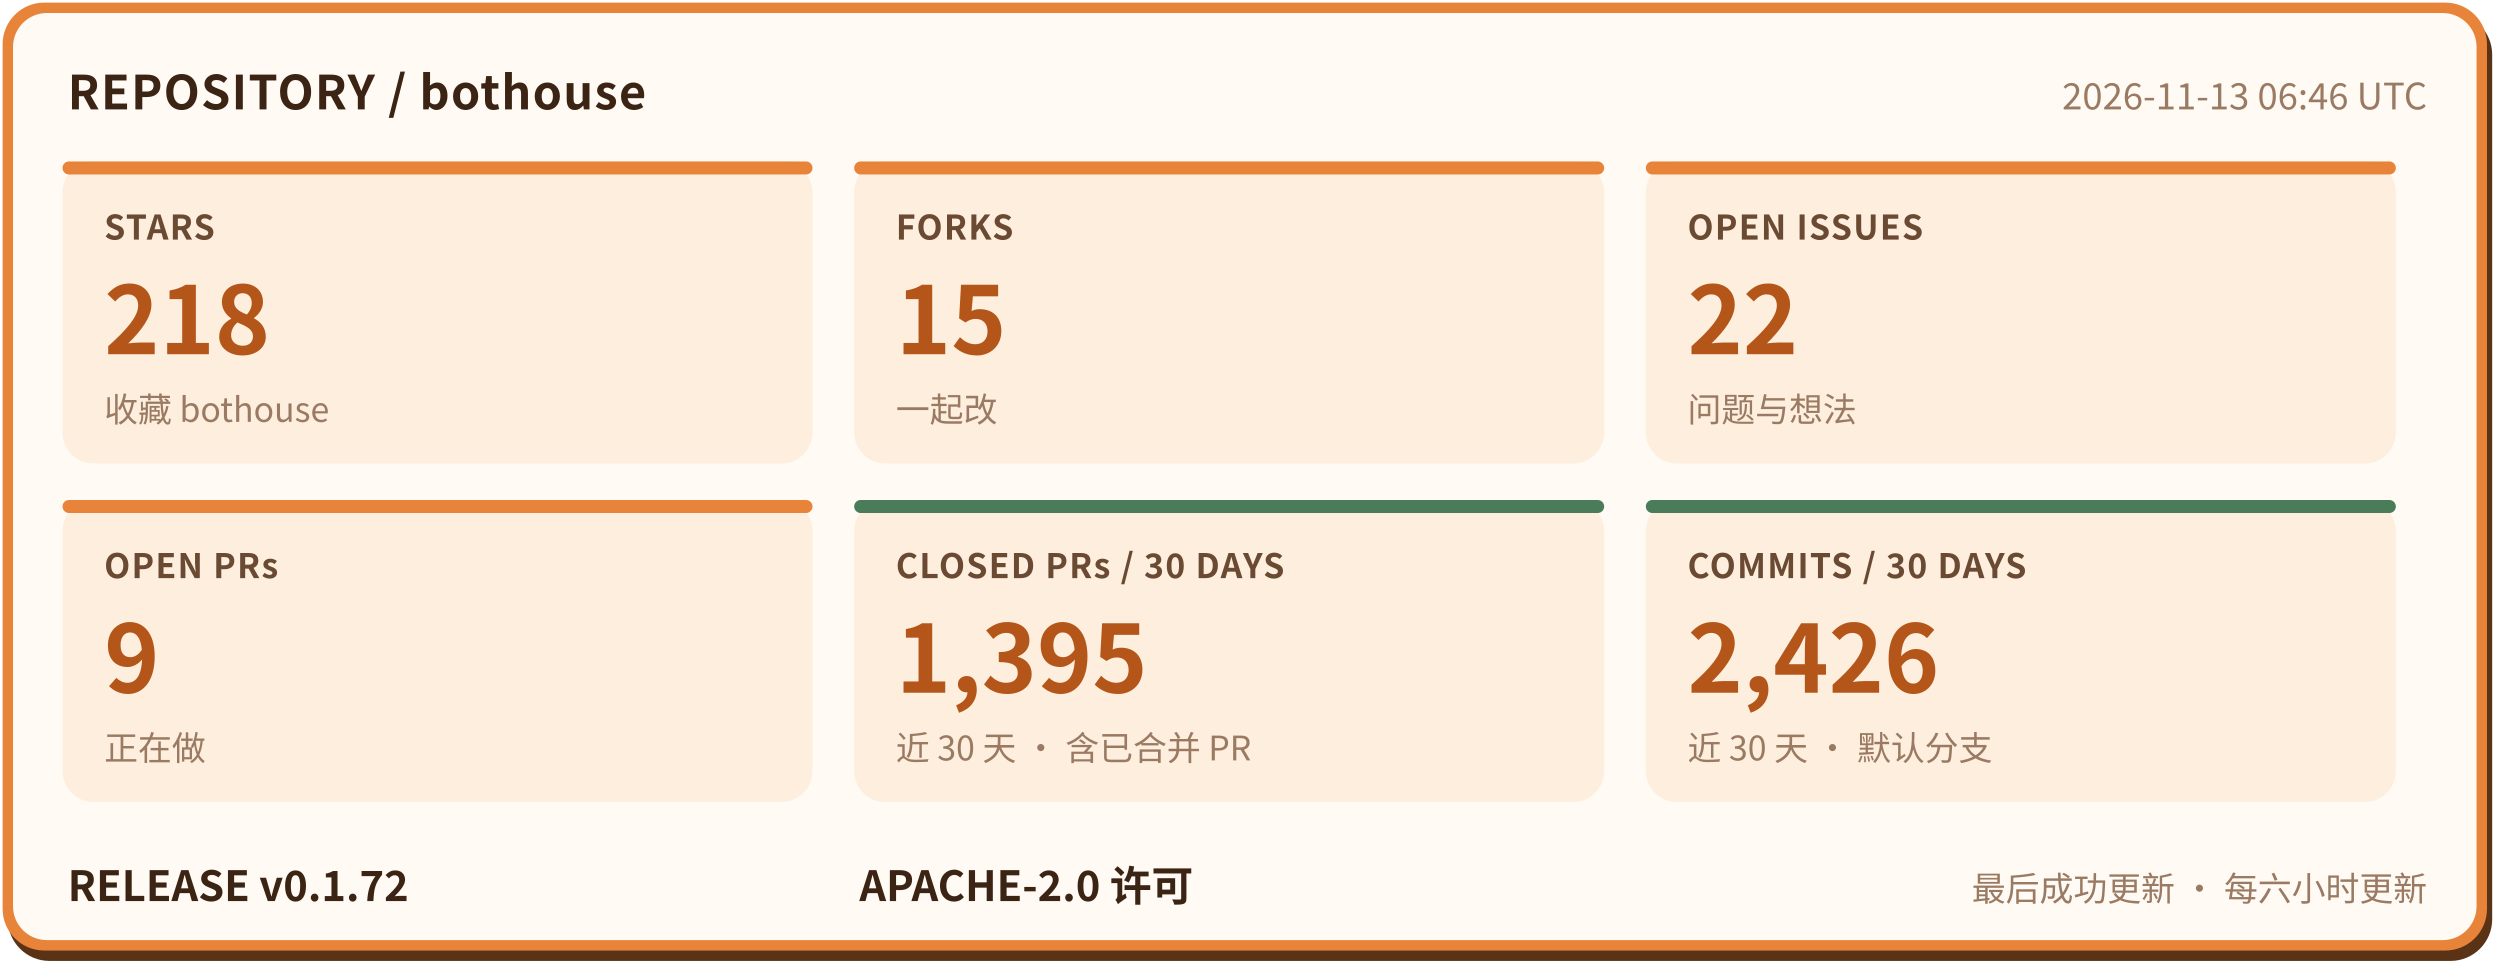
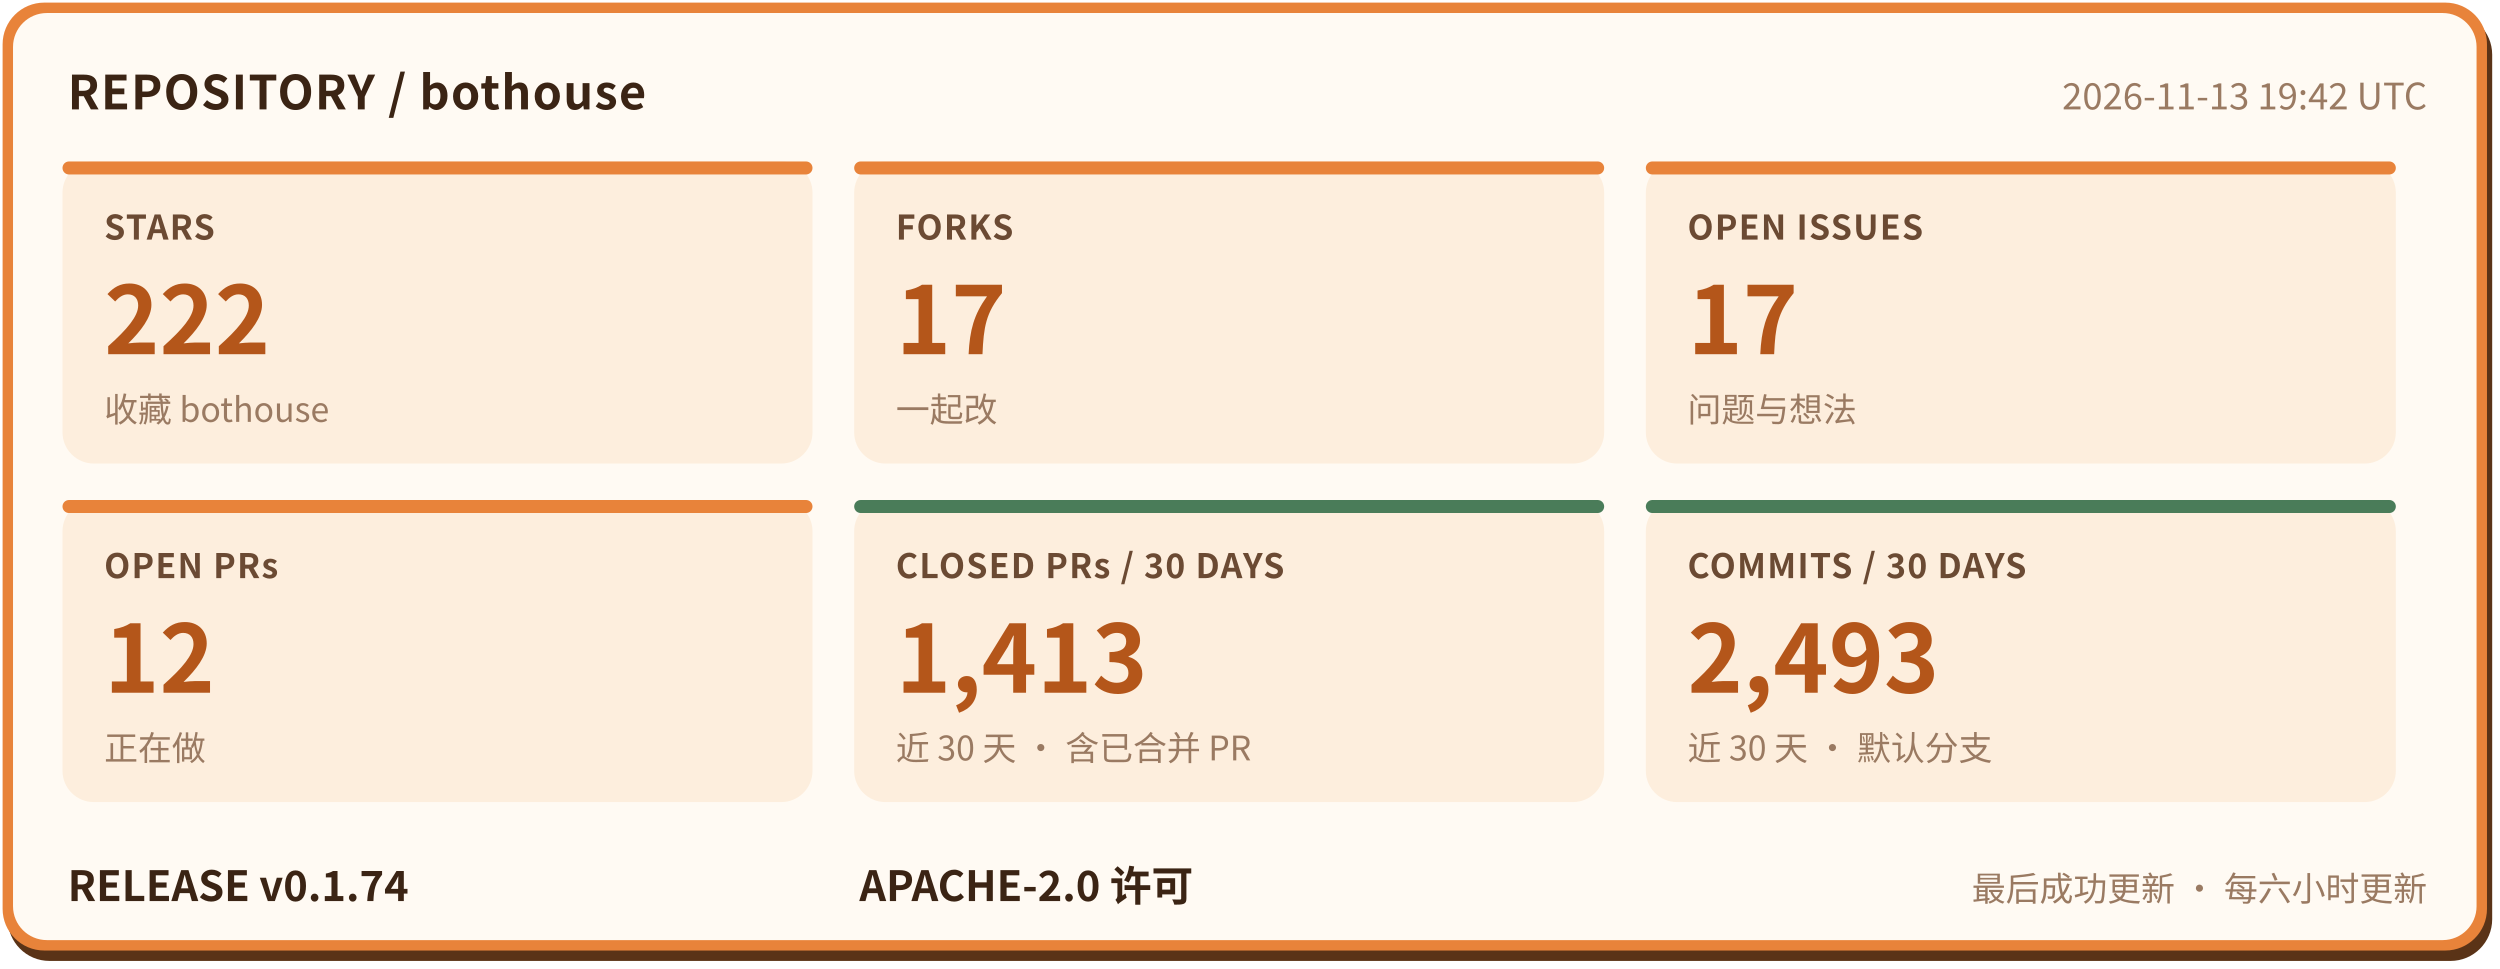
- <svg xmlns="http://www.w3.org/2000/svg" width="960" height="372" viewBox="0 0 960 372" role="img" aria-label="bothouse 仓库状态: STARS 218, FORKS 15, OPEN ISSUES 22, OPEN PRs 9, CLOSED PRs / 30 DAYS 1395, COMMITS / 30 DAYS 2426, RELEASE v0.1.72" font-family="'PingFang SC','Hiragino Sans GB','Microsoft YaHei','Noto Sans CJK SC',-apple-system,'Segoe UI',sans-serif">
+ <svg xmlns="http://www.w3.org/2000/svg" width="960" height="372" viewBox="0 0 960 372" role="img" aria-label="bothouse 仓库状态: STARS 222, FORKS 17, OPEN ISSUES 17, OPEN PRs 12, CLOSED PRs / 30 DAYS 1413, COMMITS / 30 DAYS 2493, RELEASE v0.1.74" font-family="'PingFang SC','Hiragino Sans GB','Microsoft YaHei','Noto Sans CJK SC',-apple-system,'Segoe UI',sans-serif">
  <rect x="3" y="5" width="954" height="364" rx="16" fill="#5a3317" />
  <rect x="1" y="1" width="954" height="364" rx="16" fill="#e8833a" />
  <rect x="5" y="5" width="946" height="356" rx="13" fill="#fffaf3" />
  <text x="26" y="42" font-size="18" font-weight="700" letter-spacing="0.5" fill="#3b2414">REPOSITORY / bothouse</text>
-   <text x="932" y="42" font-size="14" fill="#9a7a62" text-anchor="end">2026-11-13 06:46 UTC</text>
+   <text x="932" y="42" font-size="14" fill="#9a7a62" text-anchor="end">2026-11-13 19:42 UTC</text>
  <rect x="24" y="62" width="288" height="116" rx="12" fill="#fdeedd" />
  <rect x="24" y="62" width="288" height="5" rx="2.5" fill="#e8833a" />
  <text x="40" y="92" font-size="13" font-weight="600" letter-spacing="0.5" fill="#6b4a33">STARS</text>
-   <text x="40" y="136" font-size="36" font-weight="800" fill="#b4561a">218</text>
+   <text x="40" y="136" font-size="36" font-weight="800" fill="#b4561a">222</text>
  <text x="40" y="162" font-size="13" fill="#9a7a62">收藏 bothouse</text>
  <rect x="328" y="62" width="288" height="116" rx="12" fill="#fdeedd" />
  <rect x="328" y="62" width="288" height="5" rx="2.5" fill="#e8833a" />
  <text x="344" y="92" font-size="13" font-weight="600" letter-spacing="0.5" fill="#6b4a33">FORKS</text>
-   <text x="344" y="136" font-size="36" font-weight="800" fill="#b4561a">15</text>
+   <text x="344" y="136" font-size="36" font-weight="800" fill="#b4561a">17</text>
  <text x="344" y="162" font-size="13" fill="#9a7a62">一起改</text>
  <rect x="632" y="62" width="288" height="116" rx="12" fill="#fdeedd" />
  <rect x="632" y="62" width="288" height="5" rx="2.5" fill="#e8833a" />
  <text x="648" y="92" font-size="13" font-weight="600" letter-spacing="0.5" fill="#6b4a33">OPEN ISSUES</text>
-   <text x="648" y="136" font-size="36" font-weight="800" fill="#b4561a">22</text>
+   <text x="648" y="136" font-size="36" font-weight="800" fill="#b4561a">17</text>
  <text x="648" y="162" font-size="13" fill="#9a7a62">问题与想法</text>
  <rect x="24" y="192" width="288" height="116" rx="12" fill="#fdeedd" />
  <rect x="24" y="192" width="288" height="5" rx="2.5" fill="#e8833a" />
  <text x="40" y="222" font-size="13" font-weight="600" letter-spacing="0.5" fill="#6b4a33">OPEN PRs</text>
-   <text x="40" y="266" font-size="36" font-weight="800" fill="#b4561a">9</text>
+   <text x="40" y="266" font-size="36" font-weight="800" fill="#b4561a">12</text>
  <text x="40" y="292" font-size="13" fill="#9a7a62">正在做</text>
  <rect x="328" y="192" width="288" height="116" rx="12" fill="#fdeedd" />
  <rect x="328" y="192" width="288" height="5" rx="2.5" fill="#4a7c59" />
  <text x="344" y="222" font-size="13" font-weight="600" letter-spacing="0.5" fill="#6b4a33">CLOSED PRs / 30 DAYS</text>
-   <text x="344" y="266" font-size="36" font-weight="800" fill="#b4561a">1,395</text>
+   <text x="344" y="266" font-size="36" font-weight="800" fill="#b4561a">1,413</text>
  <text x="344" y="292" font-size="13" fill="#9a7a62">近 30 天 · 含已合并 PR</text>
  <rect x="632" y="192" width="288" height="116" rx="12" fill="#fdeedd" />
  <rect x="632" y="192" width="288" height="5" rx="2.5" fill="#4a7c59" />
  <text x="648" y="222" font-size="13" font-weight="600" letter-spacing="0.5" fill="#6b4a33">COMMITS / 30 DAYS</text>
-   <text x="648" y="266" font-size="36" font-weight="800" fill="#b4561a">2,426</text>
+   <text x="648" y="266" font-size="36" font-weight="800" fill="#b4561a">2,493</text>
  <text x="648" y="292" font-size="13" fill="#9a7a62">近 30 天 · 默认分支</text>
-   <text x="26" y="346" font-size="16" font-weight="700" fill="#3b2414">RELEASE v0.1.72</text>
+   <text x="26" y="346" font-size="16" font-weight="700" fill="#3b2414">RELEASE v0.1.74</text>
  <text x="330" y="346" font-size="16" font-weight="700" fill="#3b2414">APACHE-2.0 许可</text>
  <text x="932" y="346" font-size="13" fill="#9a7a62" text-anchor="end">最后成功更新 · 每六小时更新</text>
</svg>
